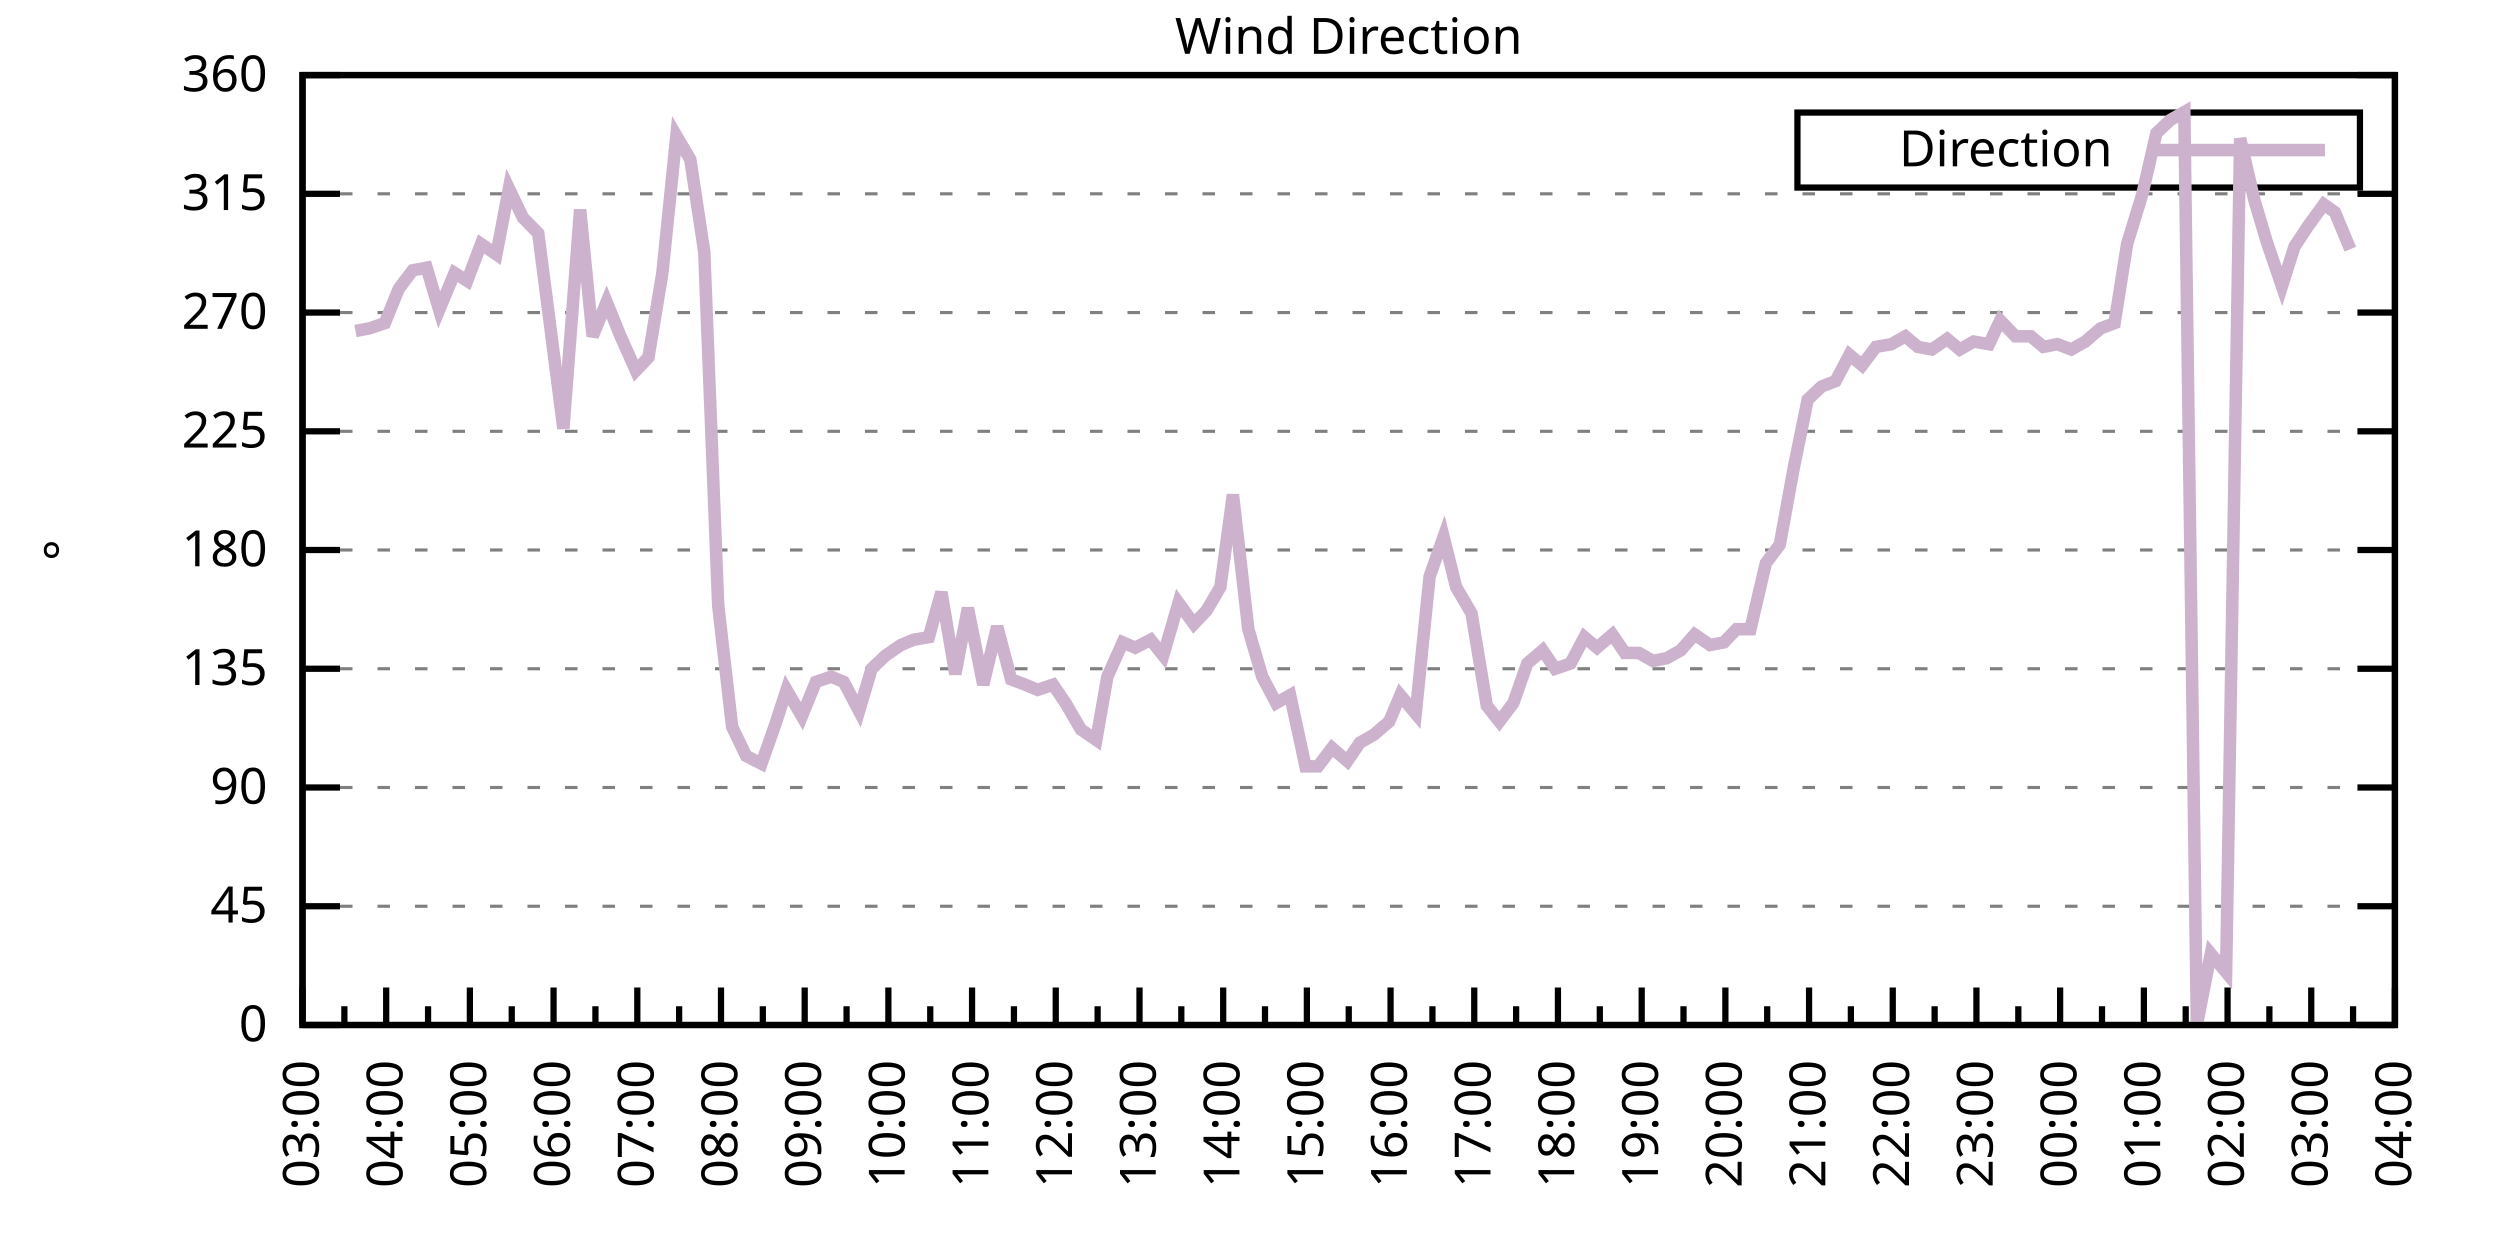
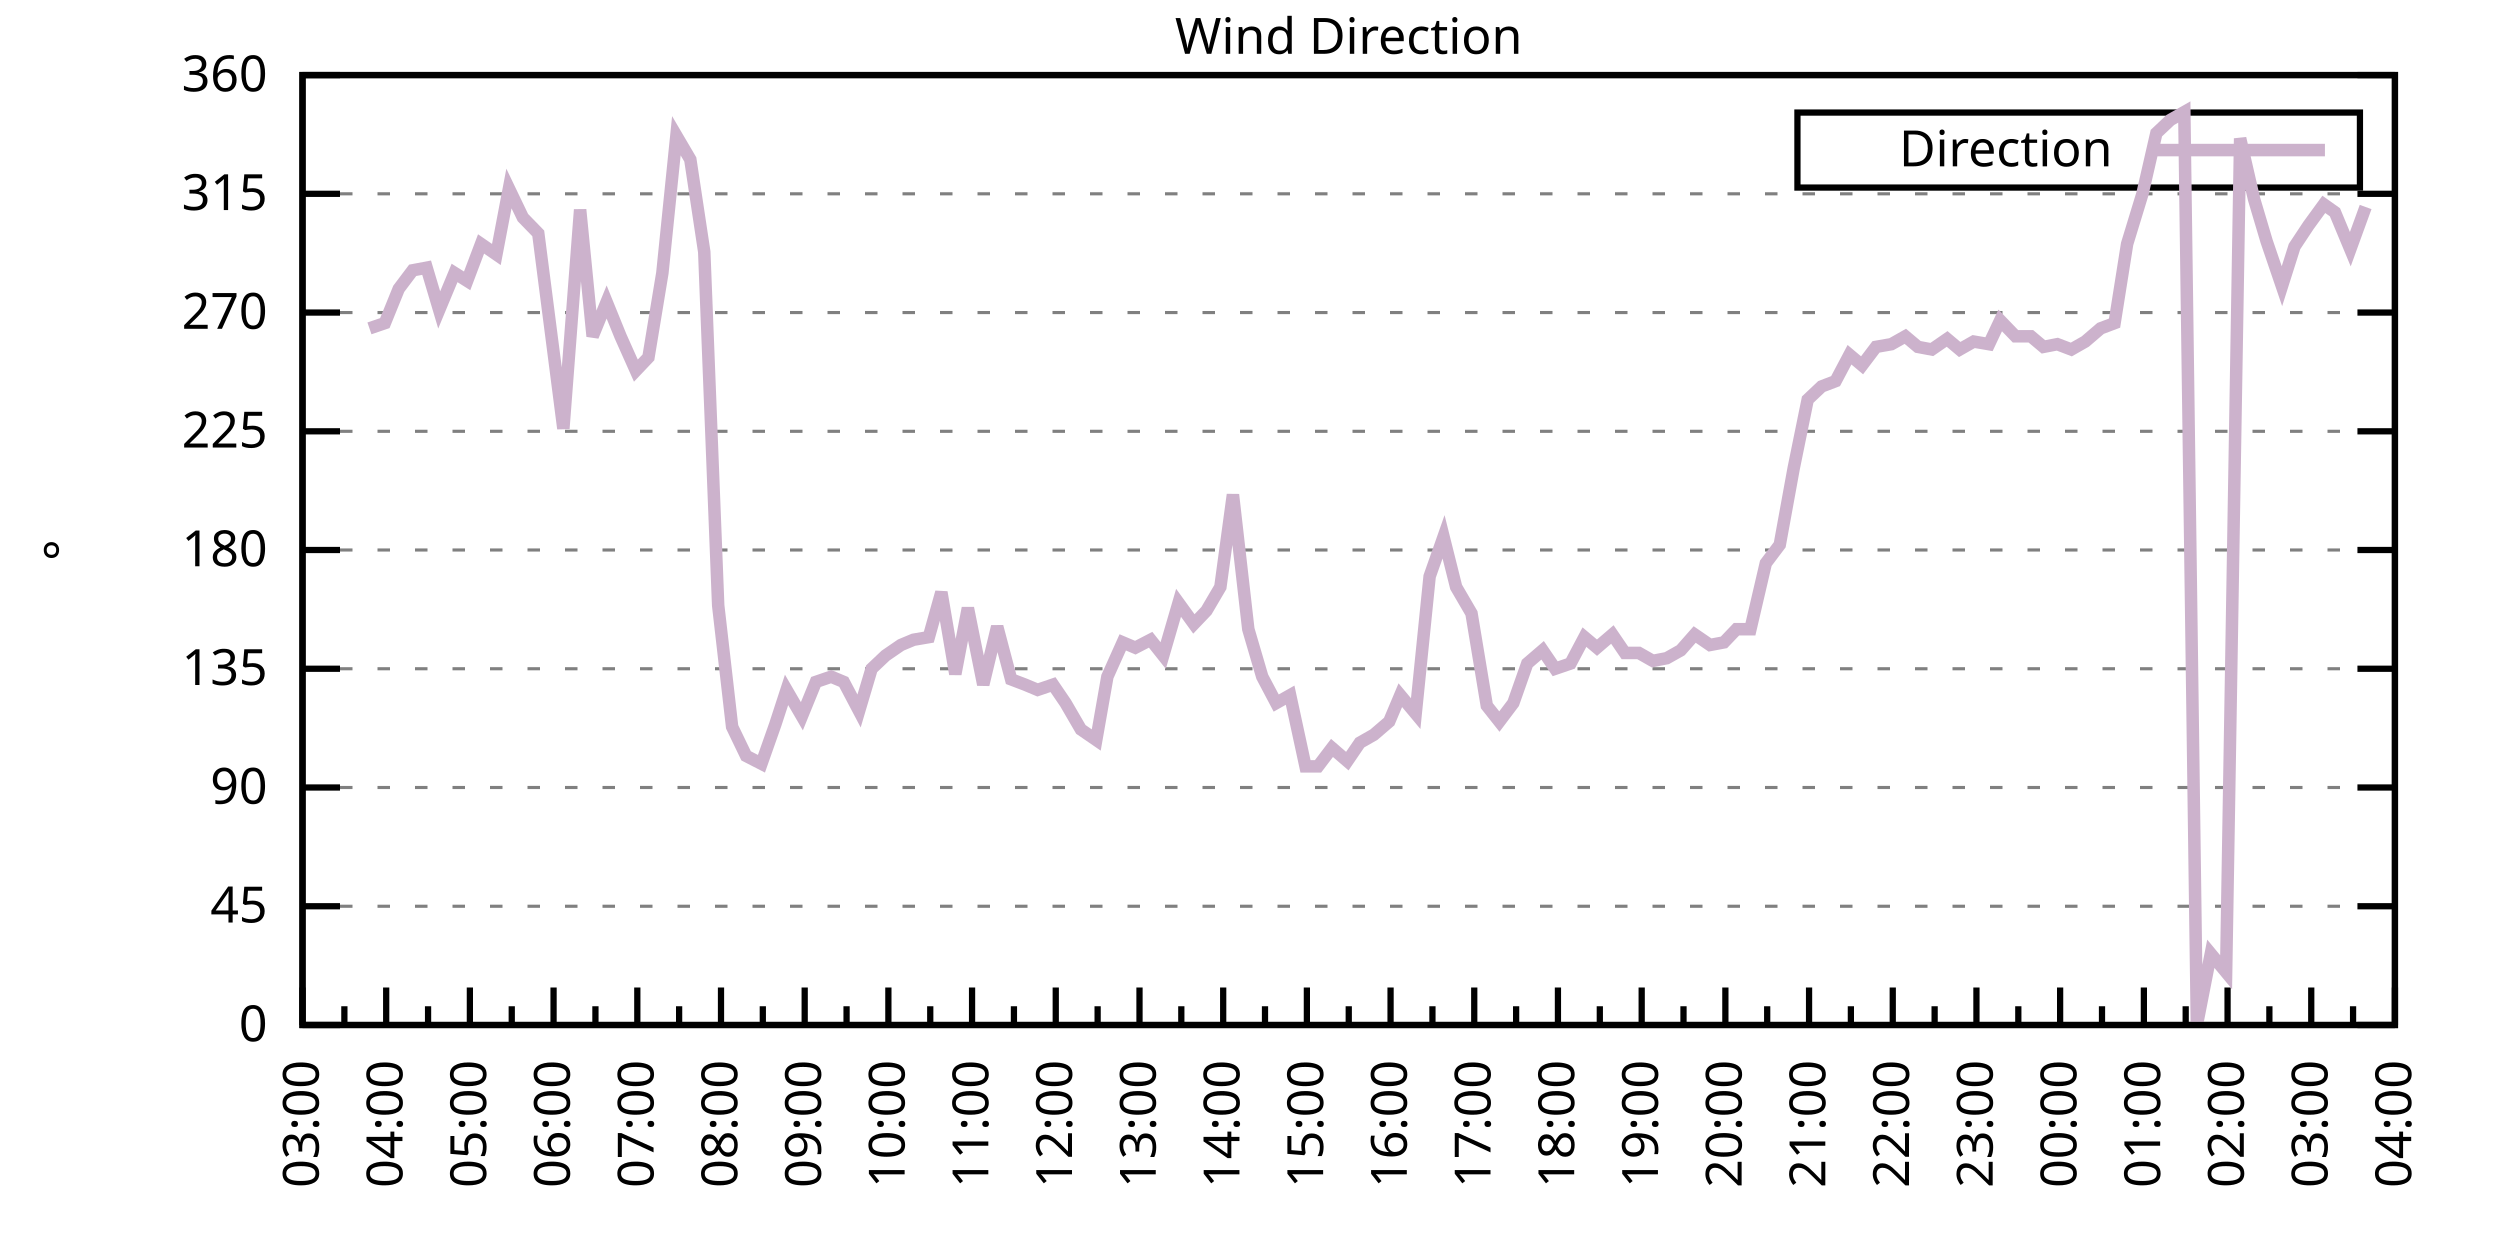
<svg xmlns="http://www.w3.org/2000/svg" xmlns:xlink="http://www.w3.org/1999/xlink" width="400" height="200" viewBox="0 0 400 200">
  <g id="gnuplot_canvas">
    <rect x="0" y="0" width="400" height="200" fill="none" />
    <defs>
      <circle id="gpDot" r="0.5" stroke-width="0.5" stroke="currentColor" />
      <path id="gpPt0" stroke-width="0.333" stroke="currentColor" d="M-1,0 h2 M0,-1 v2" />
      <path id="gpPt1" stroke-width="0.333" stroke="currentColor" d="M-1,-1 L1,1 M1,-1 L-1,1" />
      <path id="gpPt2" stroke-width="0.333" stroke="currentColor" d="M-1,0 L1,0 M0,-1 L0,1 M-1,-1 L1,1 M-1,1 L1,-1" />
      <rect id="gpPt3" stroke-width="0.333" stroke="currentColor" x="-1" y="-1" width="2" height="2" />
      <rect id="gpPt4" stroke-width="0.333" stroke="currentColor" fill="currentColor" x="-1" y="-1" width="2" height="2" />
      <circle id="gpPt5" stroke-width="0.333" stroke="currentColor" cx="0" cy="0" r="1" />
      <use xlink:href="#gpPt5" id="gpPt6" fill="currentColor" stroke="none" />
      <path id="gpPt7" stroke-width="0.333" stroke="currentColor" d="M0,-1.33 L-1.33,0.67 L1.33,0.67 z" />
      <use xlink:href="#gpPt7" id="gpPt8" fill="currentColor" stroke="none" />
      <use xlink:href="#gpPt7" id="gpPt9" stroke="currentColor" transform="rotate(180)" />
      <use xlink:href="#gpPt9" id="gpPt10" fill="currentColor" stroke="none" />
      <use xlink:href="#gpPt3" id="gpPt11" stroke="currentColor" transform="rotate(45)" />
      <use xlink:href="#gpPt11" id="gpPt12" fill="currentColor" stroke="none" />
      <path id="gpPt13" stroke-width="0.333" stroke="currentColor" d="M0,1.330 L1.265,0.411 L0.782,-1.067 L-0.782,-1.076 L-1.265,0.411 z" />
      <use xlink:href="#gpPt13" id="gpPt14" fill="currentColor" stroke="none" />
      <filter id="textbox" filterUnits="objectBoundingBox" x="0" y="0" height="1" width="1">
        <feFlood flood-color="white" flood-opacity="1" result="bgnd" />
        <feComposite in="SourceGraphic" in2="bgnd" operator="atop" />
      </filter>
      <filter id="greybox" filterUnits="objectBoundingBox" x="0" y="0" height="1" width="1">
        <feFlood flood-color="lightgrey" flood-opacity="1" result="grey" />
        <feComposite in="SourceGraphic" in2="grey" operator="atop" />
      </filter>
    </defs>
    <g fill="none" color="white" stroke="currentColor" stroke-width="1.00" stroke-linecap="butt" stroke-linejoin="miter">
</g>
    <g fill="none" color="black" stroke="currentColor" stroke-width="1.00" stroke-linecap="butt" stroke-linejoin="miter">
      <g stroke="none" shape-rendering="crispEdges">
        <polygon fill="rgb(255, 255, 255)" points="48.40,164.00 383.18,164.00 383.18,12.02 48.40,12.02 " />
      </g>
    </g>
    <g fill="none" color="black" stroke="currentColor" stroke-width="1.00" stroke-linecap="butt" stroke-linejoin="miter">
</g>
    <g fill="none" color="black" stroke="black" stroke-width="0.50" stroke-linecap="butt" stroke-linejoin="miter">
</g>
    <g fill="none" color="gray" stroke="currentColor" stroke-width="0.50" stroke-linecap="butt" stroke-linejoin="miter">
      <path stroke="gray" stroke-dasharray="2,4" class="gridline" d="M48.40,164.00 L383.19,164.00  " />
    </g>
    <g fill="none" color="gray" stroke="gray" stroke-width="1.00" stroke-linecap="butt" stroke-linejoin="miter">
</g>
    <g fill="none" color="black" stroke="currentColor" stroke-width="1.00" stroke-linecap="butt" stroke-linejoin="miter">
      <path stroke="black" d="M48.40,164.00 L54.40,164.00 M383.19,164.00 L377.19,164.00  " />
      <g transform="translate(42.80,166.60)" stroke="none" fill="black" font-family="Sans" font-size="8.00" text-anchor="end">
        <text>
          <tspan font-family="Sans"> 0</tspan>
        </text>
      </g>
    </g>
    <g fill="none" color="black" stroke="currentColor" stroke-width="1.00" stroke-linecap="butt" stroke-linejoin="miter">
</g>
    <g fill="none" color="black" stroke="black" stroke-width="0.50" stroke-linecap="butt" stroke-linejoin="miter">
</g>
    <g fill="none" color="gray" stroke="currentColor" stroke-width="0.50" stroke-linecap="butt" stroke-linejoin="miter">
      <path stroke="gray" stroke-dasharray="2,4" class="gridline" d="M48.40,145.00 L383.19,145.00  " />
    </g>
    <g fill="none" color="gray" stroke="gray" stroke-width="1.00" stroke-linecap="butt" stroke-linejoin="miter">
</g>
    <g fill="none" color="black" stroke="currentColor" stroke-width="1.00" stroke-linecap="butt" stroke-linejoin="miter">
      <path stroke="black" d="M48.40,145.00 L54.40,145.00 M383.19,145.00 L377.19,145.00  " />
      <g transform="translate(42.80,147.60)" stroke="none" fill="black" font-family="Sans" font-size="8.00" text-anchor="end">
        <text>
          <tspan font-family="Sans"> 45</tspan>
        </text>
      </g>
    </g>
    <g fill="none" color="black" stroke="currentColor" stroke-width="1.00" stroke-linecap="butt" stroke-linejoin="miter">
</g>
    <g fill="none" color="black" stroke="black" stroke-width="0.50" stroke-linecap="butt" stroke-linejoin="miter">
</g>
    <g fill="none" color="gray" stroke="currentColor" stroke-width="0.50" stroke-linecap="butt" stroke-linejoin="miter">
      <path stroke="gray" stroke-dasharray="2,4" class="gridline" d="M48.40,126.00 L383.19,126.00  " />
    </g>
    <g fill="none" color="gray" stroke="gray" stroke-width="1.00" stroke-linecap="butt" stroke-linejoin="miter">
</g>
    <g fill="none" color="black" stroke="currentColor" stroke-width="1.00" stroke-linecap="butt" stroke-linejoin="miter">
      <path stroke="black" d="M48.40,126.00 L54.40,126.00 M383.19,126.00 L377.19,126.00  " />
      <g transform="translate(42.80,128.60)" stroke="none" fill="black" font-family="Sans" font-size="8.00" text-anchor="end">
        <text>
          <tspan font-family="Sans"> 90</tspan>
        </text>
      </g>
    </g>
    <g fill="none" color="black" stroke="currentColor" stroke-width="1.00" stroke-linecap="butt" stroke-linejoin="miter">
</g>
    <g fill="none" color="black" stroke="black" stroke-width="0.50" stroke-linecap="butt" stroke-linejoin="miter">
</g>
    <g fill="none" color="gray" stroke="currentColor" stroke-width="0.50" stroke-linecap="butt" stroke-linejoin="miter">
      <path stroke="gray" stroke-dasharray="2,4" class="gridline" d="M48.40,107.00 L383.19,107.00  " />
    </g>
    <g fill="none" color="gray" stroke="gray" stroke-width="1.00" stroke-linecap="butt" stroke-linejoin="miter">
</g>
    <g fill="none" color="black" stroke="currentColor" stroke-width="1.00" stroke-linecap="butt" stroke-linejoin="miter">
      <path stroke="black" d="M48.40,107.00 L54.40,107.00 M383.19,107.00 L377.19,107.00  " />
      <g transform="translate(42.80,109.60)" stroke="none" fill="black" font-family="Sans" font-size="8.00" text-anchor="end">
        <text>
          <tspan font-family="Sans"> 135</tspan>
        </text>
      </g>
    </g>
    <g fill="none" color="black" stroke="currentColor" stroke-width="1.00" stroke-linecap="butt" stroke-linejoin="miter">
</g>
    <g fill="none" color="black" stroke="black" stroke-width="0.50" stroke-linecap="butt" stroke-linejoin="miter">
</g>
    <g fill="none" color="gray" stroke="currentColor" stroke-width="0.50" stroke-linecap="butt" stroke-linejoin="miter">
      <path stroke="gray" stroke-dasharray="2,4" class="gridline" d="M48.40,88.00 L383.19,88.00  " />
    </g>
    <g fill="none" color="gray" stroke="gray" stroke-width="1.00" stroke-linecap="butt" stroke-linejoin="miter">
</g>
    <g fill="none" color="black" stroke="currentColor" stroke-width="1.00" stroke-linecap="butt" stroke-linejoin="miter">
      <path stroke="black" d="M48.40,88.00 L54.40,88.00 M383.19,88.00 L377.19,88.00  " />
      <g transform="translate(42.80,90.60)" stroke="none" fill="black" font-family="Sans" font-size="8.00" text-anchor="end">
        <text>
          <tspan font-family="Sans"> 180</tspan>
        </text>
      </g>
    </g>
    <g fill="none" color="black" stroke="currentColor" stroke-width="1.00" stroke-linecap="butt" stroke-linejoin="miter">
</g>
    <g fill="none" color="black" stroke="black" stroke-width="0.50" stroke-linecap="butt" stroke-linejoin="miter">
</g>
    <g fill="none" color="gray" stroke="currentColor" stroke-width="0.50" stroke-linecap="butt" stroke-linejoin="miter">
      <path stroke="gray" stroke-dasharray="2,4" class="gridline" d="M48.40,69.01 L383.19,69.01  " />
    </g>
    <g fill="none" color="gray" stroke="gray" stroke-width="1.00" stroke-linecap="butt" stroke-linejoin="miter">
</g>
    <g fill="none" color="black" stroke="currentColor" stroke-width="1.00" stroke-linecap="butt" stroke-linejoin="miter">
      <path stroke="black" d="M48.40,69.01 L54.40,69.01 M383.19,69.01 L377.19,69.01  " />
      <g transform="translate(42.80,71.61)" stroke="none" fill="black" font-family="Sans" font-size="8.00" text-anchor="end">
        <text>
          <tspan font-family="Sans"> 225</tspan>
        </text>
      </g>
    </g>
    <g fill="none" color="black" stroke="currentColor" stroke-width="1.00" stroke-linecap="butt" stroke-linejoin="miter">
</g>
    <g fill="none" color="black" stroke="black" stroke-width="0.50" stroke-linecap="butt" stroke-linejoin="miter">
</g>
    <g fill="none" color="gray" stroke="currentColor" stroke-width="0.50" stroke-linecap="butt" stroke-linejoin="miter">
      <path stroke="gray" stroke-dasharray="2,4" class="gridline" d="M48.40,50.01 L383.19,50.01  " />
    </g>
    <g fill="none" color="gray" stroke="gray" stroke-width="1.00" stroke-linecap="butt" stroke-linejoin="miter">
</g>
    <g fill="none" color="black" stroke="currentColor" stroke-width="1.00" stroke-linecap="butt" stroke-linejoin="miter">
      <path stroke="black" d="M48.40,50.01 L54.40,50.01 M383.19,50.01 L377.19,50.01  " />
      <g transform="translate(42.80,52.61)" stroke="none" fill="black" font-family="Sans" font-size="8.00" text-anchor="end">
        <text>
          <tspan font-family="Sans"> 270</tspan>
        </text>
      </g>
    </g>
    <g fill="none" color="black" stroke="currentColor" stroke-width="1.00" stroke-linecap="butt" stroke-linejoin="miter">
</g>
    <g fill="none" color="black" stroke="black" stroke-width="0.50" stroke-linecap="butt" stroke-linejoin="miter">
</g>
    <g fill="none" color="gray" stroke="currentColor" stroke-width="0.50" stroke-linecap="butt" stroke-linejoin="miter">
      <path stroke="gray" stroke-dasharray="2,4" class="gridline" d="M48.40,31.01 L383.19,31.01  " />
    </g>
    <g fill="none" color="gray" stroke="gray" stroke-width="1.00" stroke-linecap="butt" stroke-linejoin="miter">
</g>
    <g fill="none" color="black" stroke="currentColor" stroke-width="1.00" stroke-linecap="butt" stroke-linejoin="miter">
      <path stroke="black" d="M48.40,31.01 L54.40,31.01 M383.19,31.01 L377.19,31.01  " />
      <g transform="translate(42.80,33.61)" stroke="none" fill="black" font-family="Sans" font-size="8.00" text-anchor="end">
        <text>
          <tspan font-family="Sans"> 315</tspan>
        </text>
      </g>
    </g>
    <g fill="none" color="black" stroke="currentColor" stroke-width="1.00" stroke-linecap="butt" stroke-linejoin="miter">
</g>
    <g fill="none" color="black" stroke="black" stroke-width="0.50" stroke-linecap="butt" stroke-linejoin="miter">
</g>
    <g fill="none" color="gray" stroke="currentColor" stroke-width="0.50" stroke-linecap="butt" stroke-linejoin="miter">
      <path stroke="gray" stroke-dasharray="2,4" class="gridline" d="M48.40,12.01 L383.19,12.01  " />
    </g>
    <g fill="none" color="gray" stroke="gray" stroke-width="1.00" stroke-linecap="butt" stroke-linejoin="miter">
</g>
    <g fill="none" color="black" stroke="currentColor" stroke-width="1.00" stroke-linecap="butt" stroke-linejoin="miter">
      <path stroke="black" d="M48.40,12.01 L54.40,12.01 M383.19,12.01 L377.19,12.01  " />
      <g transform="translate(42.80,14.61)" stroke="none" fill="black" font-family="Sans" font-size="8.00" text-anchor="end">
        <text>
          <tspan font-family="Sans"> 360</tspan>
        </text>
      </g>
    </g>
    <g fill="none" color="black" stroke="currentColor" stroke-width="1.00" stroke-linecap="butt" stroke-linejoin="miter">
      <path stroke="black" d="M48.40,164.00 L48.40,158.00  " />
      <g transform="translate(51.00,169.60) rotate(270)" stroke="none" fill="black" font-family="Sans" font-size="8.00" text-anchor="end">
        <text>
          <tspan font-family="Sans">03:00</tspan>
        </text>
      </g>
    </g>
    <g fill="none" color="black" stroke="currentColor" stroke-width="1.00" stroke-linecap="butt" stroke-linejoin="miter">
      <path stroke="black" d="M55.10,164.00 L55.10,161.00 M61.79,164.00 L61.79,158.00  " />
      <g transform="translate(64.39,169.60) rotate(270)" stroke="none" fill="black" font-family="Sans" font-size="8.00" text-anchor="end">
        <text>
          <tspan font-family="Sans">04:00</tspan>
        </text>
      </g>
    </g>
    <g fill="none" color="black" stroke="currentColor" stroke-width="1.00" stroke-linecap="butt" stroke-linejoin="miter">
      <path stroke="black" d="M68.49,164.00 L68.49,161.00 M75.18,164.00 L75.18,158.00  " />
      <g transform="translate(77.78,169.60) rotate(270)" stroke="none" fill="black" font-family="Sans" font-size="8.00" text-anchor="end">
        <text>
          <tspan font-family="Sans">05:00</tspan>
        </text>
      </g>
    </g>
    <g fill="none" color="black" stroke="currentColor" stroke-width="1.00" stroke-linecap="butt" stroke-linejoin="miter">
      <path stroke="black" d="M81.88,164.00 L81.88,161.00 M88.57,164.00 L88.57,158.00  " />
      <g transform="translate(91.17,169.60) rotate(270)" stroke="none" fill="black" font-family="Sans" font-size="8.00" text-anchor="end">
        <text>
          <tspan font-family="Sans">06:00</tspan>
        </text>
      </g>
    </g>
    <g fill="none" color="black" stroke="currentColor" stroke-width="1.00" stroke-linecap="butt" stroke-linejoin="miter">
      <path stroke="black" d="M95.27,164.00 L95.27,161.00 M101.97,164.00 L101.97,158.00  " />
      <g transform="translate(104.57,169.60) rotate(270)" stroke="none" fill="black" font-family="Sans" font-size="8.00" text-anchor="end">
        <text>
          <tspan font-family="Sans">07:00</tspan>
        </text>
      </g>
    </g>
    <g fill="none" color="black" stroke="currentColor" stroke-width="1.00" stroke-linecap="butt" stroke-linejoin="miter">
      <path stroke="black" d="M108.66,164.00 L108.66,161.00 M115.36,164.00 L115.36,158.00  " />
      <g transform="translate(117.96,169.60) rotate(270)" stroke="none" fill="black" font-family="Sans" font-size="8.00" text-anchor="end">
        <text>
          <tspan font-family="Sans">08:00</tspan>
        </text>
      </g>
    </g>
    <g fill="none" color="black" stroke="currentColor" stroke-width="1.00" stroke-linecap="butt" stroke-linejoin="miter">
      <path stroke="black" d="M122.05,164.00 L122.05,161.00 M128.75,164.00 L128.75,158.00  " />
      <g transform="translate(131.35,169.60) rotate(270)" stroke="none" fill="black" font-family="Sans" font-size="8.00" text-anchor="end">
        <text>
          <tspan font-family="Sans">09:00</tspan>
        </text>
      </g>
    </g>
    <g fill="none" color="black" stroke="currentColor" stroke-width="1.00" stroke-linecap="butt" stroke-linejoin="miter">
      <path stroke="black" d="M135.45,164.00 L135.45,161.00 M142.14,164.00 L142.14,158.00  " />
      <g transform="translate(144.74,169.60) rotate(270)" stroke="none" fill="black" font-family="Sans" font-size="8.00" text-anchor="end">
        <text>
          <tspan font-family="Sans">10:00</tspan>
        </text>
      </g>
    </g>
    <g fill="none" color="black" stroke="currentColor" stroke-width="1.00" stroke-linecap="butt" stroke-linejoin="miter">
      <path stroke="black" d="M148.84,164.00 L148.84,161.00 M155.53,164.00 L155.53,158.00  " />
      <g transform="translate(158.13,169.60) rotate(270)" stroke="none" fill="black" font-family="Sans" font-size="8.00" text-anchor="end">
        <text>
          <tspan font-family="Sans">11:00</tspan>
        </text>
      </g>
    </g>
    <g fill="none" color="black" stroke="currentColor" stroke-width="1.00" stroke-linecap="butt" stroke-linejoin="miter">
      <path stroke="black" d="M162.23,164.00 L162.23,161.00 M168.92,164.00 L168.92,158.00  " />
      <g transform="translate(171.52,169.60) rotate(270)" stroke="none" fill="black" font-family="Sans" font-size="8.00" text-anchor="end">
        <text>
          <tspan font-family="Sans">12:00</tspan>
        </text>
      </g>
    </g>
    <g fill="none" color="black" stroke="currentColor" stroke-width="1.00" stroke-linecap="butt" stroke-linejoin="miter">
      <path stroke="black" d="M175.62,164.00 L175.62,161.00 M182.32,164.00 L182.32,158.00  " />
      <g transform="translate(184.92,169.60) rotate(270)" stroke="none" fill="black" font-family="Sans" font-size="8.00" text-anchor="end">
        <text>
          <tspan font-family="Sans">13:00</tspan>
        </text>
      </g>
    </g>
    <g fill="none" color="black" stroke="currentColor" stroke-width="1.00" stroke-linecap="butt" stroke-linejoin="miter">
      <path stroke="black" d="M189.01,164.00 L189.01,161.00 M195.71,164.00 L195.71,158.00  " />
      <g transform="translate(198.31,169.60) rotate(270)" stroke="none" fill="black" font-family="Sans" font-size="8.00" text-anchor="end">
        <text>
          <tspan font-family="Sans">14:00</tspan>
        </text>
      </g>
    </g>
    <g fill="none" color="black" stroke="currentColor" stroke-width="1.00" stroke-linecap="butt" stroke-linejoin="miter">
      <path stroke="black" d="M202.40,164.00 L202.40,161.00 M209.10,164.00 L209.10,158.00  " />
      <g transform="translate(211.70,169.60) rotate(270)" stroke="none" fill="black" font-family="Sans" font-size="8.00" text-anchor="end">
        <text>
          <tspan font-family="Sans">15:00</tspan>
        </text>
      </g>
    </g>
    <g fill="none" color="black" stroke="currentColor" stroke-width="1.00" stroke-linecap="butt" stroke-linejoin="miter">
      <path stroke="black" d="M215.80,164.00 L215.80,161.00 M222.49,164.00 L222.49,158.00  " />
      <g transform="translate(225.09,169.60) rotate(270)" stroke="none" fill="black" font-family="Sans" font-size="8.00" text-anchor="end">
        <text>
          <tspan font-family="Sans">16:00</tspan>
        </text>
      </g>
    </g>
    <g fill="none" color="black" stroke="currentColor" stroke-width="1.00" stroke-linecap="butt" stroke-linejoin="miter">
      <path stroke="black" d="M229.19,164.00 L229.19,161.00 M235.88,164.00 L235.88,158.00  " />
      <g transform="translate(238.48,169.60) rotate(270)" stroke="none" fill="black" font-family="Sans" font-size="8.00" text-anchor="end">
        <text>
          <tspan font-family="Sans">17:00</tspan>
        </text>
      </g>
    </g>
    <g fill="none" color="black" stroke="currentColor" stroke-width="1.00" stroke-linecap="butt" stroke-linejoin="miter">
      <path stroke="black" d="M242.58,164.00 L242.58,161.00 M249.27,164.00 L249.27,158.00  " />
      <g transform="translate(251.87,169.60) rotate(270)" stroke="none" fill="black" font-family="Sans" font-size="8.00" text-anchor="end">
        <text>
          <tspan font-family="Sans">18:00</tspan>
        </text>
      </g>
    </g>
    <g fill="none" color="black" stroke="currentColor" stroke-width="1.00" stroke-linecap="butt" stroke-linejoin="miter">
      <path stroke="black" d="M255.97,164.00 L255.97,161.00 M262.67,164.00 L262.67,158.00  " />
      <g transform="translate(265.27,169.60) rotate(270)" stroke="none" fill="black" font-family="Sans" font-size="8.00" text-anchor="end">
        <text>
          <tspan font-family="Sans">19:00</tspan>
        </text>
      </g>
    </g>
    <g fill="none" color="black" stroke="currentColor" stroke-width="1.00" stroke-linecap="butt" stroke-linejoin="miter">
      <path stroke="black" d="M269.36,164.00 L269.36,161.00 M276.06,164.00 L276.06,158.00  " />
      <g transform="translate(278.66,169.60) rotate(270)" stroke="none" fill="black" font-family="Sans" font-size="8.00" text-anchor="end">
        <text>
          <tspan font-family="Sans">20:00</tspan>
        </text>
      </g>
    </g>
    <g fill="none" color="black" stroke="currentColor" stroke-width="1.00" stroke-linecap="butt" stroke-linejoin="miter">
      <path stroke="black" d="M282.75,164.00 L282.75,161.00 M289.45,164.00 L289.45,158.00  " />
      <g transform="translate(292.05,169.60) rotate(270)" stroke="none" fill="black" font-family="Sans" font-size="8.00" text-anchor="end">
        <text>
          <tspan font-family="Sans">21:00</tspan>
        </text>
      </g>
    </g>
    <g fill="none" color="black" stroke="currentColor" stroke-width="1.00" stroke-linecap="butt" stroke-linejoin="miter">
      <path stroke="black" d="M296.14,164.00 L296.14,161.00 M302.84,164.00 L302.84,158.00  " />
      <g transform="translate(305.44,169.60) rotate(270)" stroke="none" fill="black" font-family="Sans" font-size="8.00" text-anchor="end">
        <text>
          <tspan font-family="Sans">22:00</tspan>
        </text>
      </g>
    </g>
    <g fill="none" color="black" stroke="currentColor" stroke-width="1.00" stroke-linecap="butt" stroke-linejoin="miter">
      <path stroke="black" d="M309.54,164.00 L309.54,161.00 M316.23,164.00 L316.23,158.00  " />
      <g transform="translate(318.83,169.60) rotate(270)" stroke="none" fill="black" font-family="Sans" font-size="8.00" text-anchor="end">
        <text>
          <tspan font-family="Sans">23:00</tspan>
        </text>
      </g>
    </g>
    <g fill="none" color="black" stroke="currentColor" stroke-width="1.00" stroke-linecap="butt" stroke-linejoin="miter">
      <path stroke="black" d="M322.93,164.00 L322.93,161.00 M329.62,164.00 L329.62,158.00  " />
      <g transform="translate(332.22,169.60) rotate(270)" stroke="none" fill="black" font-family="Sans" font-size="8.00" text-anchor="end">
        <text>
          <tspan font-family="Sans">00:00</tspan>
        </text>
      </g>
    </g>
    <g fill="none" color="black" stroke="currentColor" stroke-width="1.00" stroke-linecap="butt" stroke-linejoin="miter">
      <path stroke="black" d="M336.32,164.00 L336.32,161.00 M343.02,164.00 L343.02,158.00  " />
      <g transform="translate(345.62,169.60) rotate(270)" stroke="none" fill="black" font-family="Sans" font-size="8.00" text-anchor="end">
        <text>
          <tspan font-family="Sans">01:00</tspan>
        </text>
      </g>
    </g>
    <g fill="none" color="black" stroke="currentColor" stroke-width="1.00" stroke-linecap="butt" stroke-linejoin="miter">
      <path stroke="black" d="M349.71,164.00 L349.71,161.00 M356.41,164.00 L356.41,158.00  " />
      <g transform="translate(359.01,169.60) rotate(270)" stroke="none" fill="black" font-family="Sans" font-size="8.00" text-anchor="end">
        <text>
          <tspan font-family="Sans">02:00</tspan>
        </text>
      </g>
    </g>
    <g fill="none" color="black" stroke="currentColor" stroke-width="1.00" stroke-linecap="butt" stroke-linejoin="miter">
      <path stroke="black" d="M363.10,164.00 L363.10,161.00 M369.80,164.00 L369.80,158.00  " />
      <g transform="translate(372.40,169.60) rotate(270)" stroke="none" fill="black" font-family="Sans" font-size="8.00" text-anchor="end">
        <text>
          <tspan font-family="Sans">03:00</tspan>
        </text>
      </g>
    </g>
    <g fill="none" color="black" stroke="currentColor" stroke-width="1.00" stroke-linecap="butt" stroke-linejoin="miter">
      <path stroke="black" d="M376.49,164.00 L376.49,161.00 M383.19,164.00 L383.19,158.00  " />
      <g transform="translate(385.79,169.60) rotate(270)" stroke="none" fill="black" font-family="Sans" font-size="8.00" text-anchor="end">
        <text>
          <tspan font-family="Sans">04:00</tspan>
        </text>
      </g>
    </g>
    <g fill="none" color="black" stroke="currentColor" stroke-width="1.00" stroke-linecap="butt" stroke-linejoin="miter">
</g>
    <g fill="none" color="black" stroke="currentColor" stroke-width="1.00" stroke-linecap="butt" stroke-linejoin="miter">
      <path stroke="black" d="M48.40,12.01 L48.40,164.00 L383.19,164.00 L383.19,12.01 L48.40,12.01 Z  " />
    </g>
    <g fill="none" color="black" stroke="currentColor" stroke-width="1.00" stroke-linecap="butt" stroke-linejoin="miter">
      <g transform="translate(12.80,88.01) rotate(270)" stroke="none" fill="black" font-family="Sans" font-size="8.00" text-anchor="middle">
        <text>
          <tspan font-family="Sans">°</tspan>
        </text>
      </g>
    </g>
    <g fill="none" color="black" stroke="currentColor" stroke-width="1.00" stroke-linecap="butt" stroke-linejoin="miter">
</g>
    <g fill="none" color="black" stroke="currentColor" stroke-width="1.00" stroke-linecap="butt" stroke-linejoin="miter">
      <path stroke="black" d="M287.59,30.01 L287.59,18.01 L377.59,18.01 L377.59,30.01 L287.59,30.01 Z  " />
    </g>
    <g id="Wind_direction_plot_1">
      <g fill="none" color="white" stroke="black" stroke-width="2.00" stroke-linecap="butt" stroke-linejoin="miter">
</g>
      <g fill="none" color="black" stroke="currentColor" stroke-width="2.00" stroke-linecap="butt" stroke-linejoin="miter">
        <g transform="translate(337.99,26.61)" stroke="none" fill="black" font-family="Sans" font-size="8.00" text-anchor="end">
          <text>
            <tspan font-family="Sans">Direction</tspan>
          </text>
        </g>
      </g>
      <g fill="none" color="black" stroke="currentColor" stroke-width="2.00" stroke-linecap="butt" stroke-linejoin="miter">
-         <path stroke="rgb(204, 178, 204)" d="M343.59,24.01 L371.99,24.01 M56.88,52.96 L59.11,52.54 L61.57,51.70 L63.80,46.21 L66.03,43.25 L68.26,42.83   L70.27,49.59 L72.73,43.67 L74.74,44.94 L76.97,39.03 L79.42,40.72 L81.43,30.16 L83.66,34.81 L86.12,37.34   L90.14,68.58 L92.82,33.54 L94.82,53.81 L97.06,48.32 L99.29,53.81 L101.74,59.30 L103.75,57.18 L105.98,43.67   L108.22,21.72 L110.45,25.52 L112.68,40.30 L114.91,96.87 L117.14,116.29 L119.38,120.94 L121.83,122.20 L124.06,115.87   L125.85,110.38 L128.30,114.60 L130.54,109.11 L132.99,108.27 L135.00,109.11 L137.45,113.76 L139.46,107.00 L141.69,104.89   L144.15,103.20 L146.16,102.36 L148.61,101.94 L150.62,94.76 L152.85,107.85 L154.86,97.29 L157.32,109.54 L159.55,100.25   L161.78,108.69 L164.01,109.54 L166.02,110.38 L168.48,109.54 L170.49,112.49 L172.94,116.71 L175.40,118.40 L177.18,108.27   L179.64,102.78 L181.65,103.63 L184.10,102.36 L186.11,104.89 L188.57,96.45 L191.02,99.83 L193.03,97.72 L195.26,93.92   L197.27,79.14 L199.73,100.67 L201.96,108.27 L204.19,112.49 L206.42,111.23 L208.88,122.62 L210.88,122.62 L213.12,119.67   L215.57,121.78 L217.58,118.83 L219.81,117.56 L222.27,115.45 L224.05,111.23 L226.51,114.18 L228.74,92.23 L230.97,85.89   L232.98,93.92 L235.44,98.14 L237.89,112.91 L239.90,115.45 L242.13,112.49 L244.36,106.16 L246.82,104.05 L248.83,107.00   L251.28,106.16 L253.51,101.94 L255.52,103.63 L257.98,101.52 L259.99,104.47 L262.22,104.47 L264.45,105.74 L266.68,105.31   L268.92,104.05 L271.15,101.52 L273.60,103.20 L275.83,102.78 L277.84,100.67 L280.07,100.67 L282.53,90.12 L284.76,87.16   L286.99,74.92 L289.23,63.94 L291.46,61.83 L293.69,60.98 L295.92,56.76 L297.93,58.45 L300.16,55.50 L302.62,55.07   L304.85,53.81 L306.86,55.50 L309.09,55.92 L311.54,54.23 L313.55,55.92 L315.79,54.65 L318.24,55.07 L320.03,51.27   L322.48,53.81 L324.94,53.81 L326.95,55.50 L329.18,55.07 L331.41,55.92 L333.64,54.65 L336.10,52.54 L338.33,51.70   L340.34,39.03 L342.79,31.01 L345.02,21.30 L347.26,19.19 L349.49,17.92 L351.50,164.00 L353.73,152.60 L356.18,155.56   L358.42,22.14 L360.65,31.85 L362.66,38.61 L365.11,45.79 L367.12,39.45 L369.35,36.08 L371.81,32.70 L373.59,33.96   L376.05,39.87  " />
+         <path stroke="rgb(204, 178, 204)" d="M343.59,24.01 L371.99,24.01 M59.11,52.54 L61.57,51.70 L63.80,46.21 L66.03,43.25 L68.26,42.83 L70.27,49.59   L72.73,43.67 L74.74,44.94 L76.97,39.03 L79.42,40.72 L81.43,30.16 L83.66,34.81 L86.12,37.34 L90.14,68.58   L92.82,33.54 L94.82,53.81 L97.06,48.32 L99.29,53.81 L101.74,59.30 L103.75,57.18 L105.98,43.67 L108.22,21.72   L110.45,25.52 L112.68,40.30 L114.91,96.87 L117.14,116.29 L119.38,120.94 L121.83,122.20 L124.06,115.87 L125.85,110.38   L128.30,114.60 L130.54,109.11 L132.99,108.27 L135.00,109.11 L137.45,113.76 L139.46,107.00 L141.69,104.89 L144.15,103.20   L146.16,102.36 L148.61,101.94 L150.62,94.76 L152.85,107.85 L154.86,97.29 L157.32,109.54 L159.55,100.25 L161.78,108.69   L164.01,109.54 L166.02,110.38 L168.48,109.54 L170.49,112.49 L172.94,116.71 L175.40,118.40 L177.18,108.27 L179.64,102.78   L181.65,103.63 L184.10,102.36 L186.11,104.89 L188.57,96.45 L191.02,99.83 L193.03,97.72 L195.26,93.92 L197.27,79.14   L199.73,100.67 L201.96,108.27 L204.19,112.49 L206.42,111.23 L208.88,122.62 L210.88,122.62 L213.12,119.67 L215.57,121.78   L217.58,118.83 L219.81,117.56 L222.27,115.45 L224.05,111.23 L226.51,114.18 L228.74,92.23 L230.97,85.89 L232.98,93.92   L235.44,98.14 L237.89,112.91 L239.90,115.45 L242.13,112.49 L244.36,106.16 L246.82,104.05 L248.83,107.00 L251.28,106.16   L253.51,101.94 L255.52,103.63 L257.98,101.52 L259.99,104.47 L262.22,104.47 L264.45,105.74 L266.68,105.31 L268.92,104.05   L271.15,101.52 L273.60,103.20 L275.83,102.78 L277.84,100.67 L280.07,100.67 L282.53,90.12 L284.76,87.16 L286.99,74.92   L289.23,63.94 L291.46,61.83 L293.69,60.98 L295.92,56.76 L297.93,58.45 L300.16,55.50 L302.62,55.07 L304.85,53.81   L306.86,55.50 L309.09,55.92 L311.54,54.23 L313.55,55.92 L315.79,54.65 L318.24,55.07 L320.03,51.27 L322.48,53.81   L324.94,53.81 L326.95,55.50 L329.18,55.07 L331.41,55.92 L333.64,54.65 L336.10,52.54 L338.33,51.70 L340.34,39.03   L342.79,31.01 L345.02,21.30 L347.26,19.19 L349.49,17.92 L351.50,164.00 L353.73,152.60 L356.18,155.56 L358.42,22.14   L360.65,31.85 L362.66,38.61 L365.11,45.79 L367.12,39.45 L369.35,36.08 L371.81,32.70 L373.59,33.96 L376.05,39.87   L378.50,33.12  " />
      </g>
    </g>
    <g fill="none" color="black" stroke="currentColor" stroke-width="2.00" stroke-linecap="butt" stroke-linejoin="miter">
</g>
    <g fill="none" color="black" stroke="black" stroke-width="1.00" stroke-linecap="butt" stroke-linejoin="miter">
</g>
    <g fill="none" color="black" stroke="currentColor" stroke-width="1.00" stroke-linecap="butt" stroke-linejoin="miter">
      <path stroke="black" d="M48.40,12.01 L48.40,164.00 L383.19,164.00 L383.19,12.01 L48.40,12.01 Z  " />
    </g>
    <g fill="none" color="black" stroke="currentColor" stroke-width="1.00" stroke-linecap="butt" stroke-linejoin="miter">
      <g transform="translate(215.79,8.61)" stroke="none" fill="black" font-family="Sans" font-size="8.00" text-anchor="middle">
        <text>
          <tspan font-family="Sans">Wind Direction</tspan>
        </text>
      </g>
    </g>
    <g fill="none" color="black" stroke="currentColor" stroke-width="1.00" stroke-linecap="butt" stroke-linejoin="miter">
</g>
  </g>
</svg>
